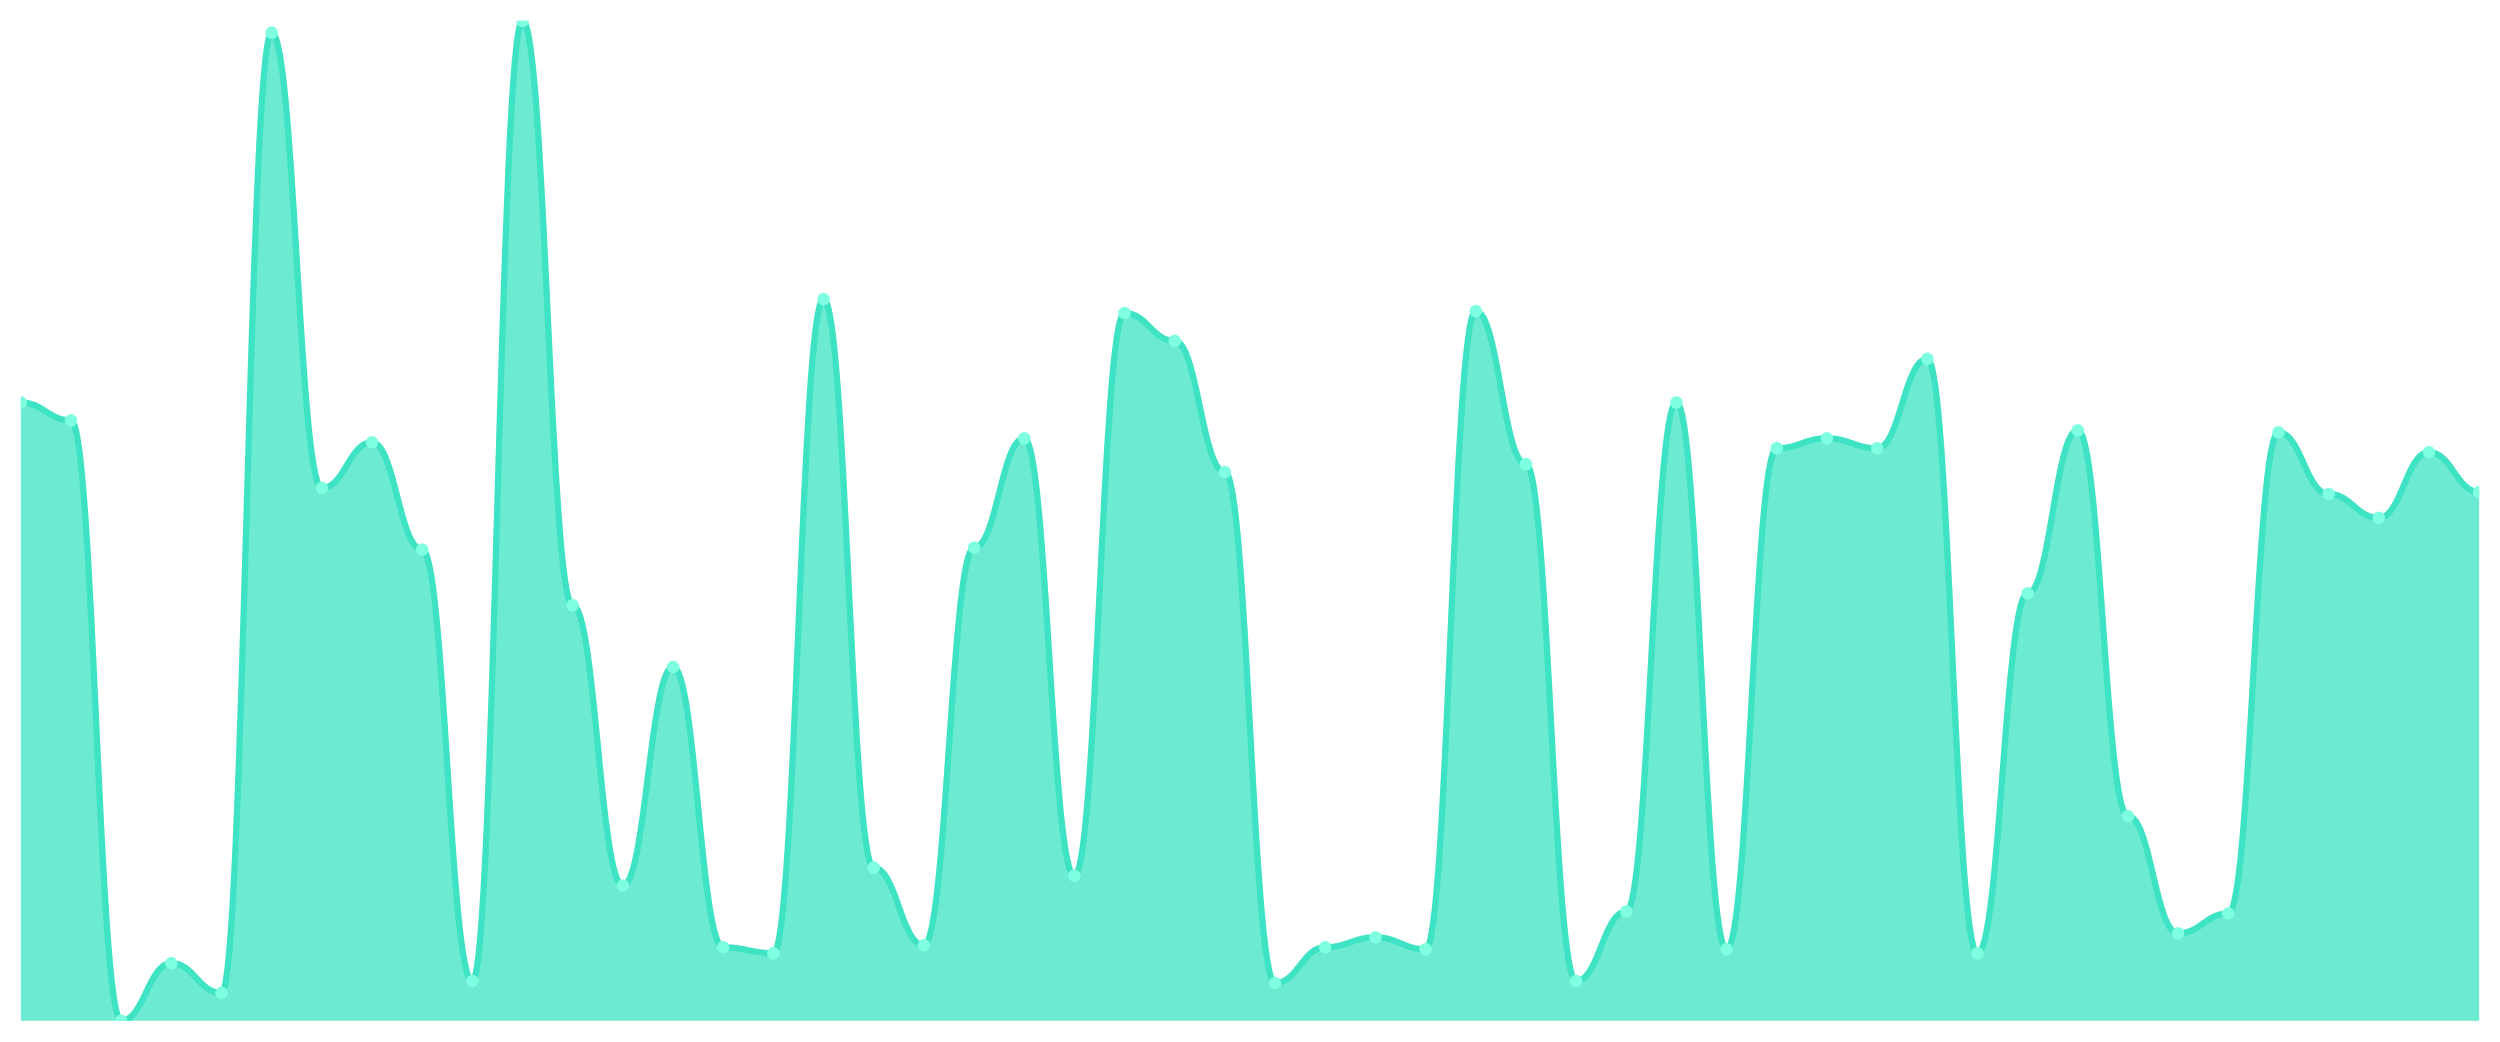
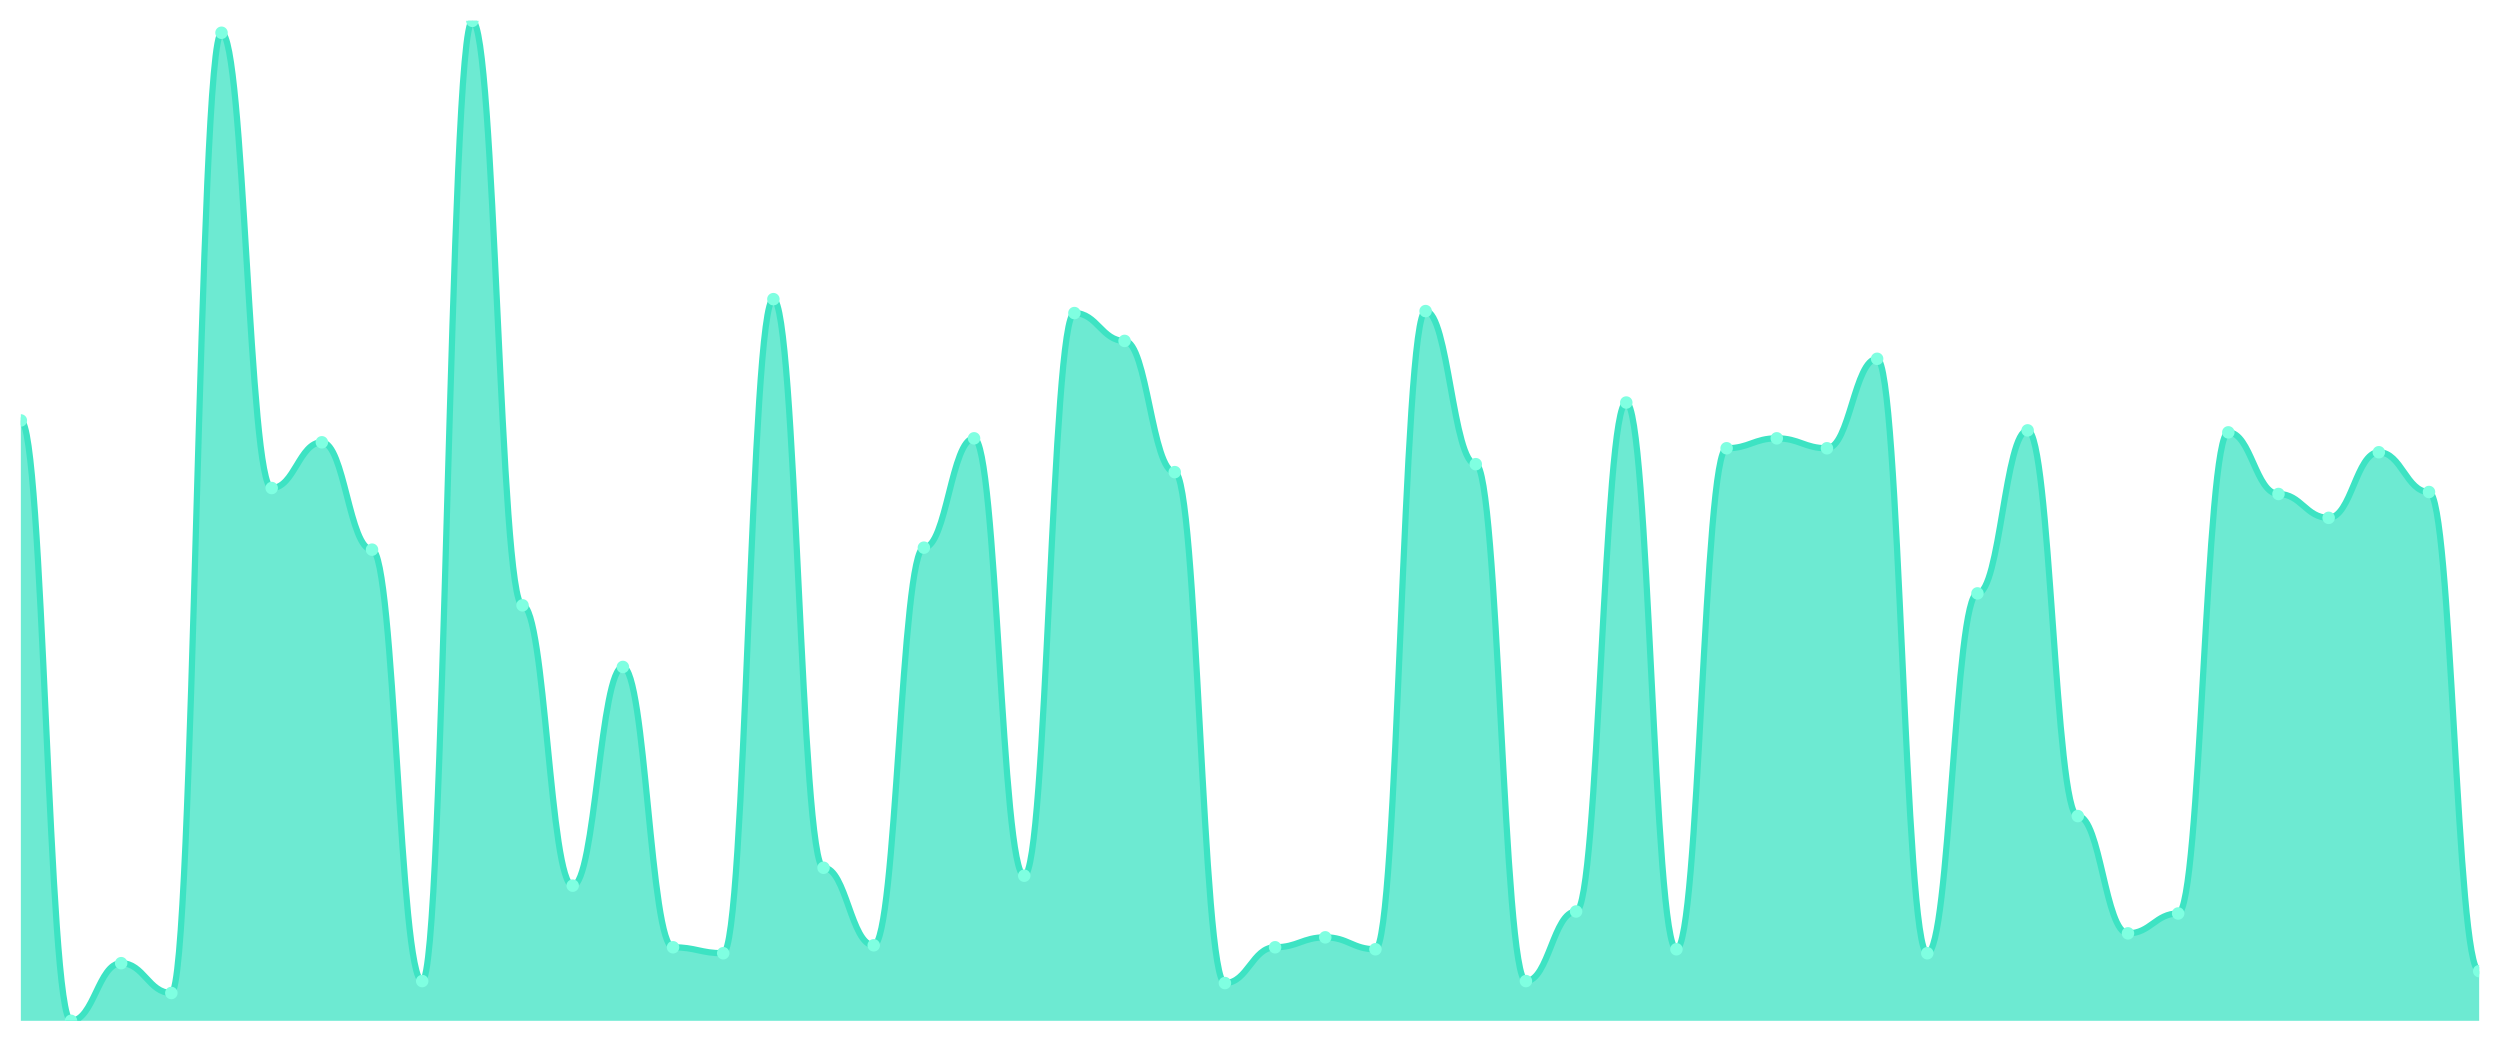
<svg xmlns="http://www.w3.org/2000/svg" viewBox="0 0 1200 500" width="1200" height="500">
  <defs>
    <clipPath id="c">
      <rect x="10" y="10" width="1180" height="480" />
    </clipPath>
  </defs>
  <rect width="1200" height="500" fill="none" />
  <g clip-path="url(#c)">
-     <path d="M 10,490 L 10,193.221 C 20.837,193.221 23.245,201.809 34.082,201.809 C 44.918,201.809 47.327,490 58.163,490 C 69,490 71.408,462.326 82.245,462.326 C 93.082,462.326 95.49,476.64 106.327,476.64 C 117.163,476.64 119.571,15.726 130.408,15.726 C 141.245,15.726 143.653,234.254 154.49,234.254 C 165.327,234.254 167.735,212.306 178.571,212.306 C 189.408,212.306 191.816,263.837 202.653,263.837 C 213.49,263.837 215.898,470.915 226.735,470.915 C 237.571,470.915 239.98,10 250.816,10 C 261.653,10 264.061,290.557 274.898,290.557 C 285.735,290.557 288.143,425.109 298.98,425.109 C 309.816,425.109 312.224,320.139 323.061,320.139 C 333.898,320.139 336.306,454.692 347.143,454.692 C 357.98,454.692 360.388,457.555 371.224,457.555 C 382.061,457.555 384.469,143.598 395.306,143.598 C 406.143,143.598 408.551,416.521 419.388,416.521 C 430.224,416.521 432.633,453.738 443.469,453.738 C 454.306,453.738 456.714,262.883 467.551,262.883 C 478.388,262.883 480.796,210.398 491.633,210.398 C 502.469,210.398 504.878,420.338 515.714,420.338 C 526.551,420.338 528.959,150.278 539.796,150.278 C 550.633,150.278 553.041,163.638 563.878,163.638 C 574.714,163.638 577.122,226.62 587.959,226.62 C 598.796,226.62 601.204,471.869 612.041,471.869 C 622.878,471.869 625.286,454.692 636.122,454.692 C 646.959,454.692 649.367,449.92 660.204,449.92 C 671.041,449.92 673.449,455.646 684.286,455.646 C 695.122,455.646 697.531,149.324 708.367,149.324 C 719.204,149.324 721.612,222.803 732.449,222.803 C 743.286,222.803 745.694,470.915 756.531,470.915 C 767.367,470.915 769.776,437.515 780.612,437.515 C 791.449,437.515 793.857,193.221 804.694,193.221 C 815.531,193.221 817.939,455.646 828.776,455.646 C 839.612,455.646 842.02,215.169 852.857,215.169 C 863.694,215.169 866.102,210.398 876.939,210.398 C 887.776,210.398 890.184,215.169 901.02,215.169 C 911.857,215.169 914.265,172.227 925.102,172.227 C 935.939,172.227 938.347,457.555 949.184,457.555 C 960.02,457.555 962.429,284.831 973.265,284.831 C 984.102,284.831 986.51,206.581 997.347,206.581 C 1008.184,206.581 1010.592,391.71 1021.429,391.71 C 1032.265,391.71 1034.673,448.012 1045.51,448.012 C 1056.347,448.012 1058.755,438.469 1069.592,438.469 C 1080.429,438.469 1082.837,207.535 1093.673,207.535 C 1104.51,207.535 1106.918,237.117 1117.755,237.117 C 1128.592,237.117 1131,248.569 1141.837,248.569 C 1152.673,248.569 1155.082,217.078 1165.918,217.078 C 1176.755,217.078 1179.163,236.163 1190,236.163 L 1190,490 Z" fill="rgba(61,227,195,0.75)" />
-     <path d="M 10,193.221 C 20.837,193.221 23.245,201.809 34.082,201.809 C 44.918,201.809 47.327,490 58.163,490 C 69,490 71.408,462.326 82.245,462.326 C 93.082,462.326 95.49,476.64 106.327,476.64 C 117.163,476.64 119.571,15.726 130.408,15.726 C 141.245,15.726 143.653,234.254 154.49,234.254 C 165.327,234.254 167.735,212.306 178.571,212.306 C 189.408,212.306 191.816,263.837 202.653,263.837 C 213.49,263.837 215.898,470.915 226.735,470.915 C 237.571,470.915 239.98,10 250.816,10 C 261.653,10 264.061,290.557 274.898,290.557 C 285.735,290.557 288.143,425.109 298.98,425.109 C 309.816,425.109 312.224,320.139 323.061,320.139 C 333.898,320.139 336.306,454.692 347.143,454.692 C 357.98,454.692 360.388,457.555 371.224,457.555 C 382.061,457.555 384.469,143.598 395.306,143.598 C 406.143,143.598 408.551,416.521 419.388,416.521 C 430.224,416.521 432.633,453.738 443.469,453.738 C 454.306,453.738 456.714,262.883 467.551,262.883 C 478.388,262.883 480.796,210.398 491.633,210.398 C 502.469,210.398 504.878,420.338 515.714,420.338 C 526.551,420.338 528.959,150.278 539.796,150.278 C 550.633,150.278 553.041,163.638 563.878,163.638 C 574.714,163.638 577.122,226.62 587.959,226.62 C 598.796,226.62 601.204,471.869 612.041,471.869 C 622.878,471.869 625.286,454.692 636.122,454.692 C 646.959,454.692 649.367,449.92 660.204,449.92 C 671.041,449.92 673.449,455.646 684.286,455.646 C 695.122,455.646 697.531,149.324 708.367,149.324 C 719.204,149.324 721.612,222.803 732.449,222.803 C 743.286,222.803 745.694,470.915 756.531,470.915 C 767.367,470.915 769.776,437.515 780.612,437.515 C 791.449,437.515 793.857,193.221 804.694,193.221 C 815.531,193.221 817.939,455.646 828.776,455.646 C 839.612,455.646 842.02,215.169 852.857,215.169 C 863.694,215.169 866.102,210.398 876.939,210.398 C 887.776,210.398 890.184,215.169 901.02,215.169 C 911.857,215.169 914.265,172.227 925.102,172.227 C 935.939,172.227 938.347,457.555 949.184,457.555 C 960.02,457.555 962.429,284.831 973.265,284.831 C 984.102,284.831 986.51,206.581 997.347,206.581 C 1008.184,206.581 1010.592,391.71 1021.429,391.71 C 1032.265,391.71 1034.673,448.012 1045.51,448.012 C 1056.347,448.012 1058.755,438.469 1069.592,438.469 C 1080.429,438.469 1082.837,207.535 1093.673,207.535 C 1104.51,207.535 1106.918,237.117 1117.755,237.117 C 1128.592,237.117 1131,248.569 1141.837,248.569 C 1152.673,248.569 1155.082,217.078 1165.918,217.078 C 1176.755,217.078 1179.163,236.163 1190,236.163" fill="none" stroke="#3de3c3" stroke-width="3" stroke-linecap="round" stroke-linejoin="round" />
-     <circle cx="10" cy="193.221" r="3" fill="#7fffe1" />
-     <circle cx="34.082" cy="201.809" r="3" fill="#7fffe1" />
-     <circle cx="58.163" cy="490" r="3" fill="#7fffe1" />
-     <circle cx="82.245" cy="462.326" r="3" fill="#7fffe1" />
-     <circle cx="106.327" cy="476.64" r="3" fill="#7fffe1" />
-     <circle cx="130.408" cy="15.726" r="3" fill="#7fffe1" />
-     <circle cx="154.49" cy="234.254" r="3" fill="#7fffe1" />
-     <circle cx="178.571" cy="212.306" r="3" fill="#7fffe1" />
-     <circle cx="202.653" cy="263.837" r="3" fill="#7fffe1" />
-     <circle cx="226.735" cy="470.915" r="3" fill="#7fffe1" />
-     <circle cx="250.816" cy="10" r="3" fill="#7fffe1" />
-     <circle cx="274.898" cy="290.557" r="3" fill="#7fffe1" />
-     <circle cx="298.98" cy="425.109" r="3" fill="#7fffe1" />
-     <circle cx="323.061" cy="320.139" r="3" fill="#7fffe1" />
-     <circle cx="347.143" cy="454.692" r="3" fill="#7fffe1" />
-     <circle cx="371.224" cy="457.555" r="3" fill="#7fffe1" />
-     <circle cx="395.306" cy="143.598" r="3" fill="#7fffe1" />
-     <circle cx="419.388" cy="416.521" r="3" fill="#7fffe1" />
-     <circle cx="443.469" cy="453.738" r="3" fill="#7fffe1" />
-     <circle cx="467.551" cy="262.883" r="3" fill="#7fffe1" />
-     <circle cx="491.633" cy="210.398" r="3" fill="#7fffe1" />
-     <circle cx="515.714" cy="420.338" r="3" fill="#7fffe1" />
-     <circle cx="539.796" cy="150.278" r="3" fill="#7fffe1" />
-     <circle cx="563.878" cy="163.638" r="3" fill="#7fffe1" />
-     <circle cx="587.959" cy="226.62" r="3" fill="#7fffe1" />
-     <circle cx="612.041" cy="471.869" r="3" fill="#7fffe1" />
-     <circle cx="636.122" cy="454.692" r="3" fill="#7fffe1" />
-     <circle cx="660.204" cy="449.92" r="3" fill="#7fffe1" />
-     <circle cx="684.286" cy="455.646" r="3" fill="#7fffe1" />
-     <circle cx="708.367" cy="149.324" r="3" fill="#7fffe1" />
-     <circle cx="732.449" cy="222.803" r="3" fill="#7fffe1" />
-     <circle cx="756.531" cy="470.915" r="3" fill="#7fffe1" />
-     <circle cx="780.612" cy="437.515" r="3" fill="#7fffe1" />
-     <circle cx="804.694" cy="193.221" r="3" fill="#7fffe1" />
-     <circle cx="828.776" cy="455.646" r="3" fill="#7fffe1" />
-     <circle cx="852.857" cy="215.169" r="3" fill="#7fffe1" />
-     <circle cx="876.939" cy="210.398" r="3" fill="#7fffe1" />
-     <circle cx="901.02" cy="215.169" r="3" fill="#7fffe1" />
-     <circle cx="925.102" cy="172.227" r="3" fill="#7fffe1" />
-     <circle cx="949.184" cy="457.555" r="3" fill="#7fffe1" />
-     <circle cx="973.265" cy="284.831" r="3" fill="#7fffe1" />
-     <circle cx="997.347" cy="206.581" r="3" fill="#7fffe1" />
-     <circle cx="1021.429" cy="391.71" r="3" fill="#7fffe1" />
-     <circle cx="1045.51" cy="448.012" r="3" fill="#7fffe1" />
-     <circle cx="1069.592" cy="438.469" r="3" fill="#7fffe1" />
-     <circle cx="1093.673" cy="207.535" r="3" fill="#7fffe1" />
-     <circle cx="1117.755" cy="237.117" r="3" fill="#7fffe1" />
-     <circle cx="1141.837" cy="248.569" r="3" fill="#7fffe1" />
-     <circle cx="1165.918" cy="217.078" r="3" fill="#7fffe1" />
-     <circle cx="1190" cy="236.163" r="3" fill="#7fffe1" />
+     <path d="M 10,490 L 10,201.809 C 20.837,201.809 23.245,490 34.082,490 C 44.918,490 47.327,462.326 58.163,462.326 C 69,462.326 71.408,476.64 82.245,476.64 C 93.082,476.64 95.49,15.726 106.327,15.726 C 117.163,15.726 119.571,234.254 130.408,234.254 C 141.245,234.254 143.653,212.306 154.49,212.306 C 165.327,212.306 167.735,263.837 178.571,263.837 C 189.408,263.837 191.816,470.915 202.653,470.915 C 213.49,470.915 215.898,10 226.735,10 C 237.571,10 239.98,290.557 250.816,290.557 C 261.653,290.557 264.061,425.109 274.898,425.109 C 285.735,425.109 288.143,320.139 298.98,320.139 C 309.816,320.139 312.224,454.692 323.061,454.692 C 333.898,454.692 336.306,457.555 347.143,457.555 C 357.98,457.555 360.388,143.598 371.224,143.598 C 382.061,143.598 384.469,416.521 395.306,416.521 C 406.143,416.521 408.551,453.738 419.388,453.738 C 430.224,453.738 432.633,262.883 443.469,262.883 C 454.306,262.883 456.714,210.398 467.551,210.398 C 478.388,210.398 480.796,420.338 491.633,420.338 C 502.469,420.338 504.878,150.278 515.714,150.278 C 526.551,150.278 528.959,163.638 539.796,163.638 C 550.633,163.638 553.041,226.62 563.878,226.62 C 574.714,226.62 577.122,471.869 587.959,471.869 C 598.796,471.869 601.204,454.692 612.041,454.692 C 622.878,454.692 625.286,449.92 636.122,449.92 C 646.959,449.92 649.367,455.646 660.204,455.646 C 671.041,455.646 673.449,149.324 684.286,149.324 C 695.122,149.324 697.531,222.803 708.367,222.803 C 719.204,222.803 721.612,470.915 732.449,470.915 C 743.286,470.915 745.694,437.515 756.531,437.515 C 767.367,437.515 769.776,193.221 780.612,193.221 C 791.449,193.221 793.857,455.646 804.694,455.646 C 815.531,455.646 817.939,215.169 828.776,215.169 C 839.612,215.169 842.02,210.398 852.857,210.398 C 863.694,210.398 866.102,215.169 876.939,215.169 C 887.776,215.169 890.184,172.227 901.02,172.227 C 911.857,172.227 914.265,457.555 925.102,457.555 C 935.939,457.555 938.347,284.831 949.184,284.831 C 960.02,284.831 962.429,206.581 973.265,206.581 C 984.102,206.581 986.51,391.71 997.347,391.71 C 1008.184,391.71 1010.592,448.012 1021.429,448.012 C 1032.265,448.012 1034.673,438.469 1045.51,438.469 C 1056.347,438.469 1058.755,207.535 1069.592,207.535 C 1080.429,207.535 1082.837,237.117 1093.673,237.117 C 1104.51,237.117 1106.918,248.569 1117.755,248.569 C 1128.592,248.569 1131,217.078 1141.837,217.078 C 1152.673,217.078 1155.082,236.163 1165.918,236.163 C 1176.755,236.163 1179.163,466.143 1190,466.143 L 1190,490 Z" fill="rgba(61,227,195,0.75)" />
+     <path d="M 10,201.809 C 20.837,201.809 23.245,490 34.082,490 C 44.918,490 47.327,462.326 58.163,462.326 C 69,462.326 71.408,476.64 82.245,476.64 C 93.082,476.64 95.49,15.726 106.327,15.726 C 117.163,15.726 119.571,234.254 130.408,234.254 C 141.245,234.254 143.653,212.306 154.49,212.306 C 165.327,212.306 167.735,263.837 178.571,263.837 C 189.408,263.837 191.816,470.915 202.653,470.915 C 213.49,470.915 215.898,10 226.735,10 C 237.571,10 239.98,290.557 250.816,290.557 C 261.653,290.557 264.061,425.109 274.898,425.109 C 285.735,425.109 288.143,320.139 298.98,320.139 C 309.816,320.139 312.224,454.692 323.061,454.692 C 333.898,454.692 336.306,457.555 347.143,457.555 C 357.98,457.555 360.388,143.598 371.224,143.598 C 382.061,143.598 384.469,416.521 395.306,416.521 C 406.143,416.521 408.551,453.738 419.388,453.738 C 430.224,453.738 432.633,262.883 443.469,262.883 C 454.306,262.883 456.714,210.398 467.551,210.398 C 478.388,210.398 480.796,420.338 491.633,420.338 C 502.469,420.338 504.878,150.278 515.714,150.278 C 526.551,150.278 528.959,163.638 539.796,163.638 C 550.633,163.638 553.041,226.62 563.878,226.62 C 574.714,226.62 577.122,471.869 587.959,471.869 C 598.796,471.869 601.204,454.692 612.041,454.692 C 622.878,454.692 625.286,449.92 636.122,449.92 C 646.959,449.92 649.367,455.646 660.204,455.646 C 671.041,455.646 673.449,149.324 684.286,149.324 C 695.122,149.324 697.531,222.803 708.367,222.803 C 719.204,222.803 721.612,470.915 732.449,470.915 C 743.286,470.915 745.694,437.515 756.531,437.515 C 767.367,437.515 769.776,193.221 780.612,193.221 C 791.449,193.221 793.857,455.646 804.694,455.646 C 815.531,455.646 817.939,215.169 828.776,215.169 C 839.612,215.169 842.02,210.398 852.857,210.398 C 863.694,210.398 866.102,215.169 876.939,215.169 C 887.776,215.169 890.184,172.227 901.02,172.227 C 911.857,172.227 914.265,457.555 925.102,457.555 C 935.939,457.555 938.347,284.831 949.184,284.831 C 960.02,284.831 962.429,206.581 973.265,206.581 C 984.102,206.581 986.51,391.71 997.347,391.71 C 1008.184,391.71 1010.592,448.012 1021.429,448.012 C 1032.265,448.012 1034.673,438.469 1045.51,438.469 C 1056.347,438.469 1058.755,207.535 1069.592,207.535 C 1080.429,207.535 1082.837,237.117 1093.673,237.117 C 1104.51,237.117 1106.918,248.569 1117.755,248.569 C 1128.592,248.569 1131,217.078 1141.837,217.078 C 1152.673,217.078 1155.082,236.163 1165.918,236.163 C 1176.755,236.163 1179.163,466.143 1190,466.143" fill="none" stroke="#3de3c3" stroke-width="3" stroke-linecap="round" stroke-linejoin="round" />
+     <circle cx="10" cy="201.809" r="3" fill="#7fffe1" />
+     <circle cx="34.082" cy="490" r="3" fill="#7fffe1" />
+     <circle cx="58.163" cy="462.326" r="3" fill="#7fffe1" />
+     <circle cx="82.245" cy="476.64" r="3" fill="#7fffe1" />
+     <circle cx="106.327" cy="15.726" r="3" fill="#7fffe1" />
+     <circle cx="130.408" cy="234.254" r="3" fill="#7fffe1" />
+     <circle cx="154.49" cy="212.306" r="3" fill="#7fffe1" />
+     <circle cx="178.571" cy="263.837" r="3" fill="#7fffe1" />
+     <circle cx="202.653" cy="470.915" r="3" fill="#7fffe1" />
+     <circle cx="226.735" cy="10" r="3" fill="#7fffe1" />
+     <circle cx="250.816" cy="290.557" r="3" fill="#7fffe1" />
+     <circle cx="274.898" cy="425.109" r="3" fill="#7fffe1" />
+     <circle cx="298.98" cy="320.139" r="3" fill="#7fffe1" />
+     <circle cx="323.061" cy="454.692" r="3" fill="#7fffe1" />
+     <circle cx="347.143" cy="457.555" r="3" fill="#7fffe1" />
+     <circle cx="371.224" cy="143.598" r="3" fill="#7fffe1" />
+     <circle cx="395.306" cy="416.521" r="3" fill="#7fffe1" />
+     <circle cx="419.388" cy="453.738" r="3" fill="#7fffe1" />
+     <circle cx="443.469" cy="262.883" r="3" fill="#7fffe1" />
+     <circle cx="467.551" cy="210.398" r="3" fill="#7fffe1" />
+     <circle cx="491.633" cy="420.338" r="3" fill="#7fffe1" />
+     <circle cx="515.714" cy="150.278" r="3" fill="#7fffe1" />
+     <circle cx="539.796" cy="163.638" r="3" fill="#7fffe1" />
+     <circle cx="563.878" cy="226.62" r="3" fill="#7fffe1" />
+     <circle cx="587.959" cy="471.869" r="3" fill="#7fffe1" />
+     <circle cx="612.041" cy="454.692" r="3" fill="#7fffe1" />
+     <circle cx="636.122" cy="449.92" r="3" fill="#7fffe1" />
+     <circle cx="660.204" cy="455.646" r="3" fill="#7fffe1" />
+     <circle cx="684.286" cy="149.324" r="3" fill="#7fffe1" />
+     <circle cx="708.367" cy="222.803" r="3" fill="#7fffe1" />
+     <circle cx="732.449" cy="470.915" r="3" fill="#7fffe1" />
+     <circle cx="756.531" cy="437.515" r="3" fill="#7fffe1" />
+     <circle cx="780.612" cy="193.221" r="3" fill="#7fffe1" />
+     <circle cx="804.694" cy="455.646" r="3" fill="#7fffe1" />
+     <circle cx="828.776" cy="215.169" r="3" fill="#7fffe1" />
+     <circle cx="852.857" cy="210.398" r="3" fill="#7fffe1" />
+     <circle cx="876.939" cy="215.169" r="3" fill="#7fffe1" />
+     <circle cx="901.02" cy="172.227" r="3" fill="#7fffe1" />
+     <circle cx="925.102" cy="457.555" r="3" fill="#7fffe1" />
+     <circle cx="949.184" cy="284.831" r="3" fill="#7fffe1" />
+     <circle cx="973.265" cy="206.581" r="3" fill="#7fffe1" />
+     <circle cx="997.347" cy="391.71" r="3" fill="#7fffe1" />
+     <circle cx="1021.429" cy="448.012" r="3" fill="#7fffe1" />
+     <circle cx="1045.51" cy="438.469" r="3" fill="#7fffe1" />
+     <circle cx="1069.592" cy="207.535" r="3" fill="#7fffe1" />
+     <circle cx="1093.673" cy="237.117" r="3" fill="#7fffe1" />
+     <circle cx="1117.755" cy="248.569" r="3" fill="#7fffe1" />
+     <circle cx="1141.837" cy="217.078" r="3" fill="#7fffe1" />
+     <circle cx="1165.918" cy="236.163" r="3" fill="#7fffe1" />
+     <circle cx="1190" cy="466.143" r="3" fill="#7fffe1" />
  </g>
</svg>
